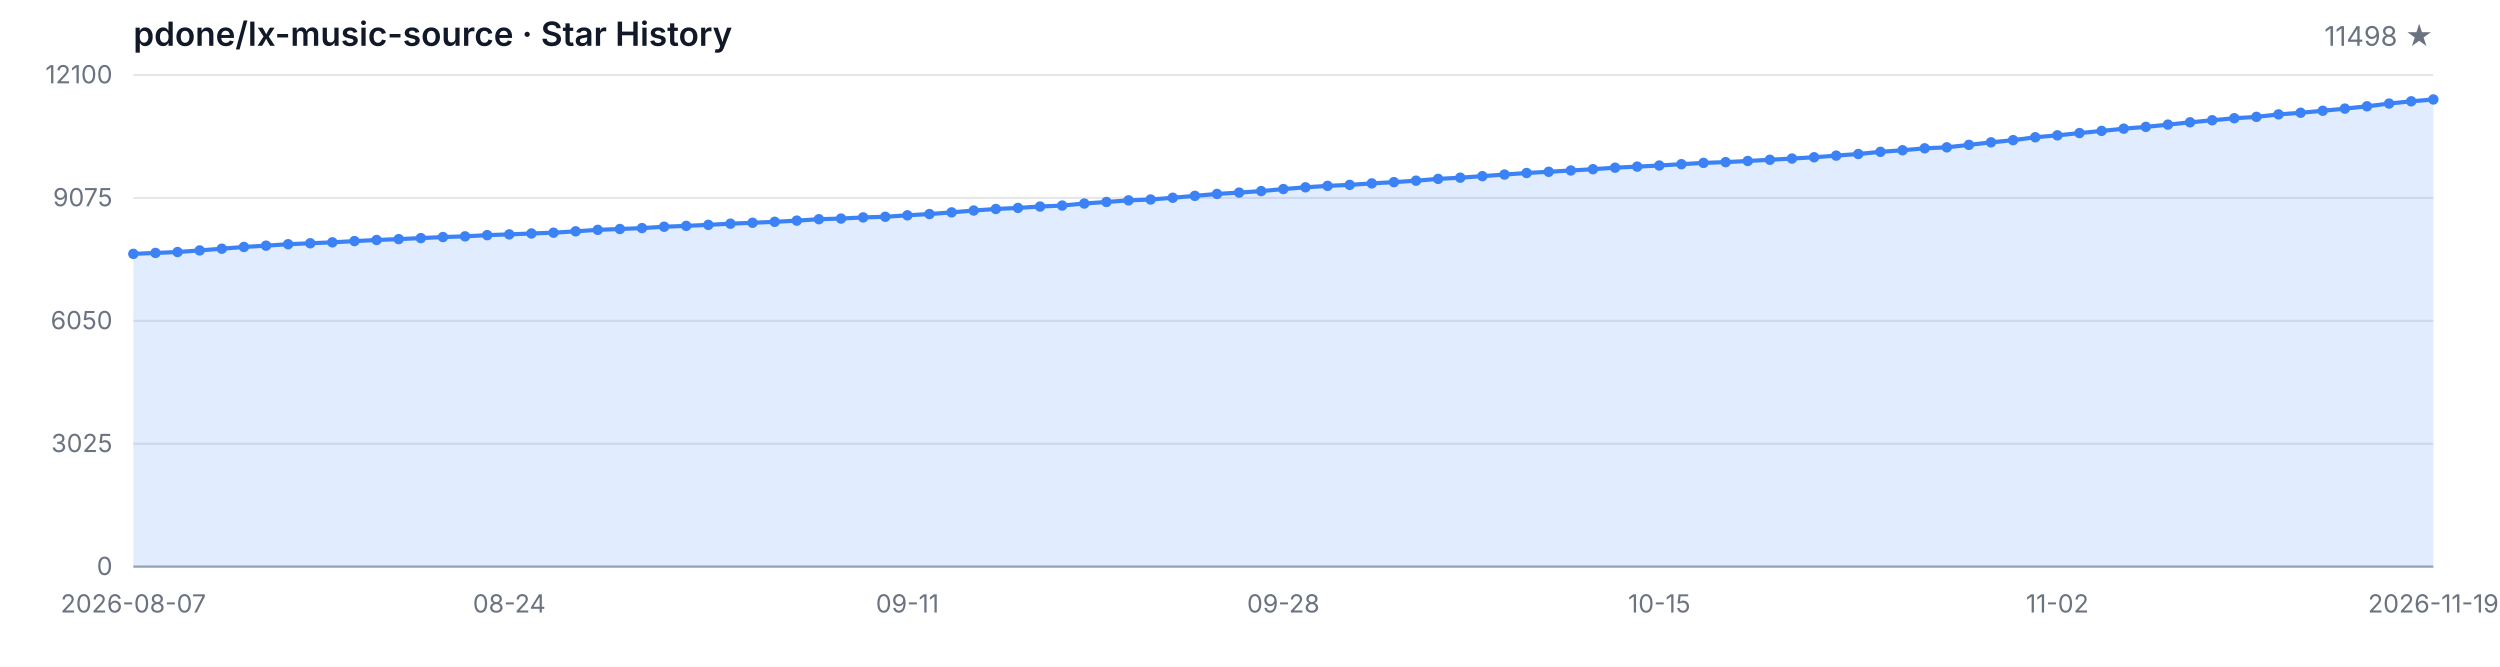
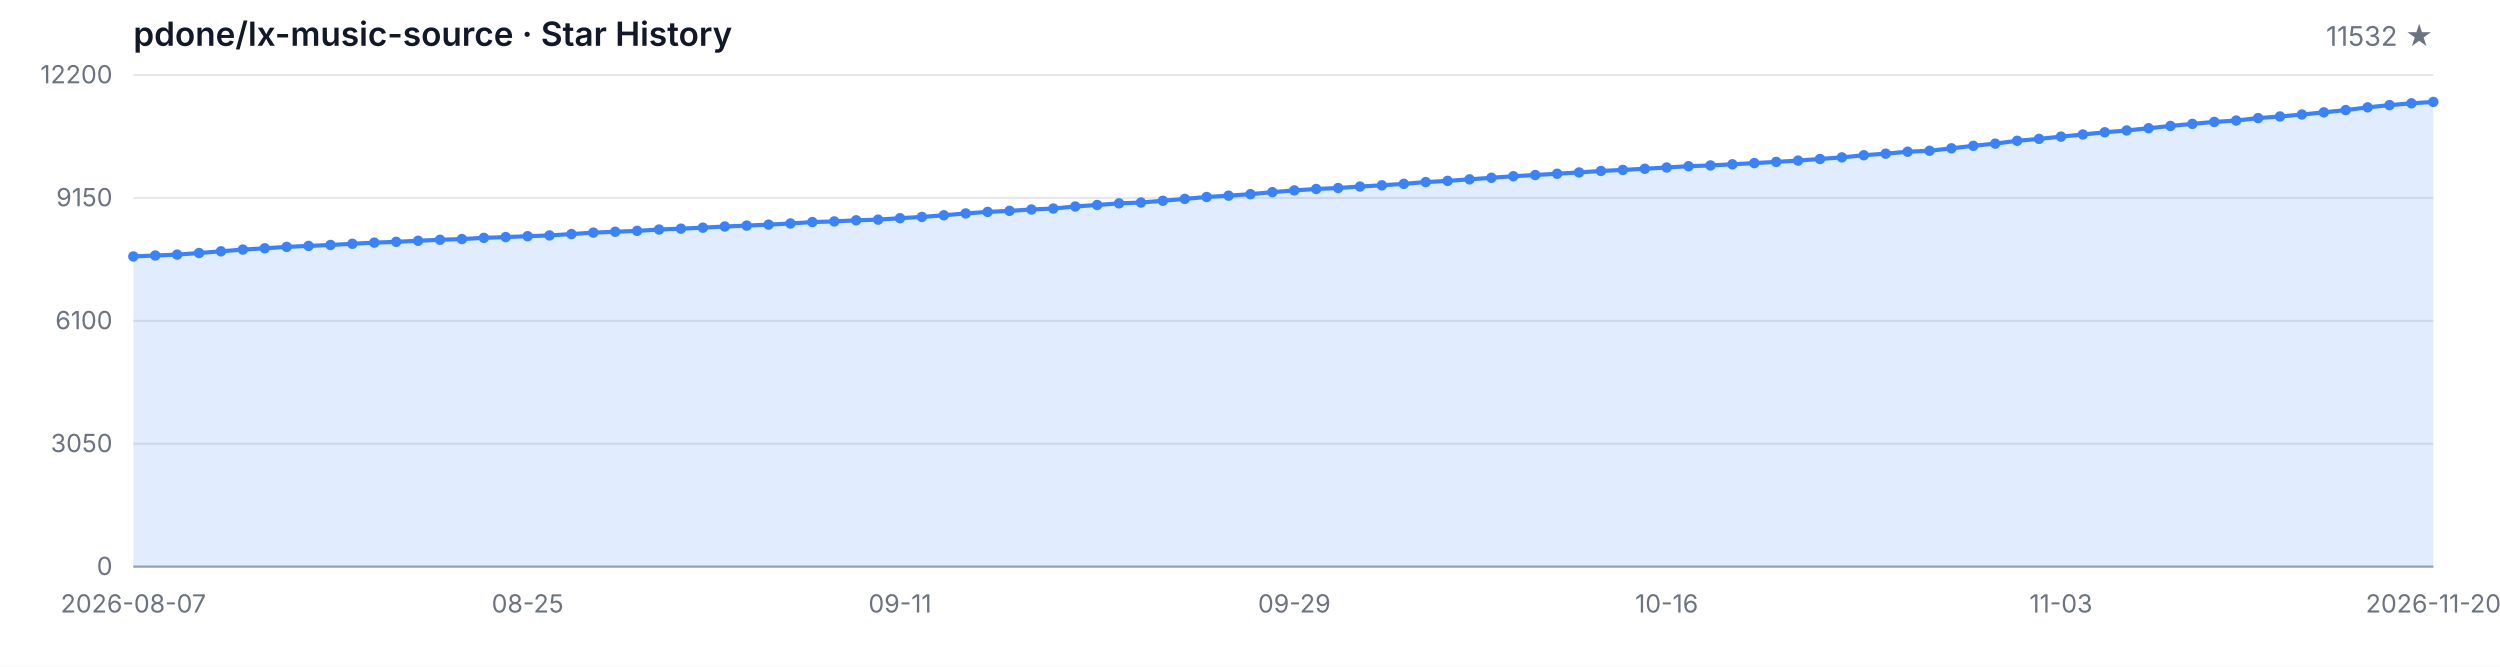
<svg xmlns="http://www.w3.org/2000/svg" width="1200" height="320" viewBox="0 0 1200 320" role="img" aria-label="Star History">
  <style>
  .bg { fill: #ffffff; }
  .grid { stroke: #e5e7eb; stroke-width: 1; }
  .axis { stroke: #9ca3af; stroke-width: 1; }
  .area { fill: rgba(59, 130, 246, 0.15); }
  .line { fill: none; stroke: #3b82f6; stroke-width: 2; stroke-linejoin: round; stroke-linecap: round; }
  .dot { fill: #3b82f6; }
  .tlabel { fill: #6b7280; font-family: -apple-system, BlinkMacSystemFont, 'Segoe UI', sans-serif; font-size: 12px; }
  .title { fill: #111827; font-family: -apple-system, BlinkMacSystemFont, 'Segoe UI', sans-serif; font-size: 16px; font-weight: 600; }
  .subtitle { fill: #6b7280; font-family: -apple-system, BlinkMacSystemFont, 'Segoe UI', sans-serif; font-size: 13px; }
  @media (prefers-color-scheme: dark) {
    .bg { fill: #0d1117; }
    .grid { stroke: #21262d; }
    .axis { stroke: #484f58; }
    .area { fill: rgba(58, 132, 255, 0.18); }
    .line { stroke: #58a6ff; }
    .dot { fill: #58a6ff; }
    .tlabel { fill: #8b949e; }
    .title { fill: #c9d1d9; }
    .subtitle { fill: #8b949e; }
  }
</style>
  <rect class="bg" width="1200" height="320" />
  <text class="title" x="64" y="22">pdone/lx-music-source · Star History</text>
-   <text class="subtitle" x="1168" y="22" text-anchor="end">11498 ★</text>
+   <text class="subtitle" x="1168" y="22" text-anchor="end">11532 ★</text>
  <line class="grid" x1="64" y1="272.00" x2="1168" y2="272.00" />
  <line class="grid" x1="64" y1="213.00" x2="1168" y2="213.00" />
  <line class="grid" x1="64" y1="154.00" x2="1168" y2="154.00" />
  <line class="grid" x1="64" y1="95.00" x2="1168" y2="95.00" />
  <line class="grid" x1="64" y1="36.00" x2="1168" y2="36.00" />
  <text class="tlabel" x="54" y="276.00" text-anchor="end">0</text>
-   <text class="tlabel" x="54" y="217.00" text-anchor="end">3025</text>
-   <text class="tlabel" x="54" y="158.00" text-anchor="end">6050</text>
-   <text class="tlabel" x="54" y="99.00" text-anchor="end">9075</text>
-   <text class="tlabel" x="54" y="40.00" text-anchor="end">12100</text>
+   <text class="tlabel" x="54" y="217.00" text-anchor="end">3050</text>
+   <text class="tlabel" x="54" y="158.00" text-anchor="end">6100</text>
+   <text class="tlabel" x="54" y="99.00" text-anchor="end">9150</text>
+   <text class="tlabel" x="54" y="40.00" text-anchor="end">12200</text>
  <line class="axis" x1="64" y1="272" x2="1168" y2="272" />
-   <path class="area" d="M 64.00 272.00 L 64.00 121.86 L 74.62 121.41 L 85.23 120.98 L 95.85 120.20 L 106.46 119.38 L 117.08 118.54 L 127.69 117.92 L 138.31 117.23 L 148.92 116.77 L 159.54 116.32 L 170.15 115.73 L 180.77 115.19 L 191.38 114.78 L 202.00 114.29 L 212.62 113.78 L 223.23 113.45 L 233.85 112.87 L 244.46 112.50 L 255.08 112.07 L 265.69 111.70 L 276.31 111.03 L 286.92 110.33 L 297.54 109.92 L 308.15 109.49 L 318.77 108.83 L 329.38 108.42 L 340.00 107.93 L 350.62 107.37 L 361.23 106.94 L 371.85 106.47 L 382.46 105.90 L 393.08 105.22 L 403.69 104.91 L 414.31 104.36 L 424.92 104.05 L 435.54 103.35 L 446.15 102.74 L 456.77 101.94 L 467.38 101.05 L 478.00 100.31 L 488.62 99.80 L 499.23 99.13 L 509.85 98.67 L 520.46 97.69 L 531.08 96.95 L 541.69 96.17 L 552.31 95.76 L 562.92 94.92 L 573.54 94.01 L 584.15 93.09 L 594.77 92.44 L 605.38 91.72 L 616.00 90.75 L 626.62 89.91 L 637.23 89.21 L 647.85 88.74 L 658.46 88.02 L 669.08 87.43 L 679.69 86.73 L 690.31 85.87 L 700.92 85.29 L 711.54 84.55 L 722.15 83.79 L 732.77 83.04 L 743.38 82.46 L 754.00 81.83 L 764.62 81.21 L 775.23 80.49 L 785.85 79.98 L 796.46 79.44 L 807.08 78.81 L 817.69 78.19 L 828.31 77.82 L 838.92 77.27 L 849.54 76.69 L 860.15 76.10 L 870.77 75.48 L 881.38 74.70 L 892.00 73.92 L 902.62 72.88 L 913.23 72.12 L 923.85 71.19 L 934.46 70.72 L 945.08 69.53 L 955.69 68.32 L 966.31 67.27 L 976.92 65.88 L 987.54 64.96 L 998.15 63.87 L 1008.77 62.84 L 1019.38 61.76 L 1030.00 60.89 L 1040.62 59.81 L 1051.23 58.70 L 1061.85 57.71 L 1072.46 56.75 L 1083.08 56.09 L 1093.69 54.90 L 1104.31 54.12 L 1114.92 53.16 L 1125.54 52.13 L 1136.15 51.02 L 1146.77 49.71 L 1157.38 48.62 L 1168.00 47.74 L 1168.00 272.00 Z" />
-   <path class="line" d="M 64.00 121.86 L 74.62 121.41 L 85.23 120.98 L 95.85 120.20 L 106.46 119.38 L 117.08 118.54 L 127.69 117.92 L 138.31 117.23 L 148.92 116.77 L 159.54 116.32 L 170.15 115.73 L 180.77 115.19 L 191.38 114.78 L 202.00 114.29 L 212.62 113.78 L 223.23 113.45 L 233.85 112.87 L 244.46 112.50 L 255.08 112.07 L 265.69 111.70 L 276.31 111.03 L 286.92 110.33 L 297.54 109.92 L 308.15 109.49 L 318.77 108.83 L 329.38 108.42 L 340.00 107.93 L 350.62 107.37 L 361.23 106.94 L 371.85 106.47 L 382.46 105.90 L 393.08 105.22 L 403.69 104.91 L 414.31 104.36 L 424.92 104.05 L 435.54 103.35 L 446.15 102.74 L 456.77 101.94 L 467.38 101.05 L 478.00 100.31 L 488.62 99.80 L 499.23 99.13 L 509.85 98.67 L 520.46 97.69 L 531.08 96.95 L 541.69 96.17 L 552.31 95.76 L 562.92 94.92 L 573.54 94.01 L 584.15 93.09 L 594.77 92.44 L 605.38 91.72 L 616.00 90.75 L 626.62 89.91 L 637.23 89.21 L 647.85 88.74 L 658.46 88.02 L 669.08 87.43 L 679.69 86.73 L 690.31 85.87 L 700.92 85.29 L 711.54 84.55 L 722.15 83.79 L 732.77 83.04 L 743.38 82.46 L 754.00 81.83 L 764.62 81.21 L 775.23 80.49 L 785.85 79.98 L 796.46 79.44 L 807.08 78.81 L 817.69 78.19 L 828.31 77.82 L 838.92 77.27 L 849.54 76.69 L 860.15 76.10 L 870.77 75.48 L 881.38 74.70 L 892.00 73.92 L 902.62 72.88 L 913.23 72.12 L 923.85 71.19 L 934.46 70.72 L 945.08 69.53 L 955.69 68.32 L 966.31 67.27 L 976.92 65.88 L 987.54 64.96 L 998.15 63.87 L 1008.77 62.84 L 1019.38 61.76 L 1030.00 60.89 L 1040.62 59.81 L 1051.23 58.70 L 1061.85 57.71 L 1072.46 56.75 L 1083.08 56.09 L 1093.69 54.90 L 1104.31 54.12 L 1114.92 53.16 L 1125.54 52.13 L 1136.15 51.02 L 1146.77 49.71 L 1157.38 48.62 L 1168.00 47.74" />
-   <circle class="dot" cx="64.00" cy="121.86" r="2.5" />
-   <circle class="dot" cx="74.62" cy="121.41" r="2.5" />
-   <circle class="dot" cx="85.23" cy="120.98" r="2.5" />
-   <circle class="dot" cx="95.85" cy="120.20" r="2.5" />
-   <circle class="dot" cx="106.46" cy="119.38" r="2.5" />
-   <circle class="dot" cx="117.08" cy="118.54" r="2.5" />
-   <circle class="dot" cx="127.69" cy="117.92" r="2.5" />
-   <circle class="dot" cx="138.31" cy="117.23" r="2.5" />
-   <circle class="dot" cx="148.92" cy="116.77" r="2.5" />
-   <circle class="dot" cx="159.54" cy="116.32" r="2.5" />
-   <circle class="dot" cx="170.15" cy="115.73" r="2.5" />
-   <circle class="dot" cx="180.77" cy="115.19" r="2.5" />
-   <circle class="dot" cx="191.38" cy="114.78" r="2.5" />
-   <circle class="dot" cx="202.00" cy="114.29" r="2.5" />
-   <circle class="dot" cx="212.62" cy="113.78" r="2.5" />
-   <circle class="dot" cx="223.23" cy="113.45" r="2.5" />
-   <circle class="dot" cx="233.85" cy="112.87" r="2.5" />
-   <circle class="dot" cx="244.46" cy="112.50" r="2.5" />
-   <circle class="dot" cx="255.08" cy="112.07" r="2.5" />
-   <circle class="dot" cx="265.69" cy="111.70" r="2.5" />
-   <circle class="dot" cx="276.31" cy="111.03" r="2.5" />
-   <circle class="dot" cx="286.92" cy="110.33" r="2.5" />
-   <circle class="dot" cx="297.54" cy="109.92" r="2.5" />
-   <circle class="dot" cx="308.15" cy="109.49" r="2.5" />
-   <circle class="dot" cx="318.77" cy="108.83" r="2.5" />
-   <circle class="dot" cx="329.38" cy="108.42" r="2.5" />
-   <circle class="dot" cx="340.00" cy="107.93" r="2.5" />
-   <circle class="dot" cx="350.62" cy="107.37" r="2.5" />
-   <circle class="dot" cx="361.23" cy="106.94" r="2.5" />
-   <circle class="dot" cx="371.85" cy="106.47" r="2.5" />
-   <circle class="dot" cx="382.46" cy="105.90" r="2.5" />
-   <circle class="dot" cx="393.08" cy="105.22" r="2.5" />
-   <circle class="dot" cx="403.69" cy="104.91" r="2.5" />
-   <circle class="dot" cx="414.31" cy="104.36" r="2.5" />
-   <circle class="dot" cx="424.92" cy="104.05" r="2.5" />
-   <circle class="dot" cx="435.54" cy="103.35" r="2.5" />
-   <circle class="dot" cx="446.15" cy="102.74" r="2.5" />
-   <circle class="dot" cx="456.77" cy="101.94" r="2.5" />
-   <circle class="dot" cx="467.38" cy="101.05" r="2.5" />
-   <circle class="dot" cx="478.00" cy="100.31" r="2.5" />
-   <circle class="dot" cx="488.62" cy="99.80" r="2.5" />
-   <circle class="dot" cx="499.23" cy="99.13" r="2.5" />
-   <circle class="dot" cx="509.85" cy="98.67" r="2.5" />
-   <circle class="dot" cx="520.46" cy="97.69" r="2.5" />
-   <circle class="dot" cx="531.08" cy="96.95" r="2.5" />
-   <circle class="dot" cx="541.69" cy="96.17" r="2.5" />
-   <circle class="dot" cx="552.31" cy="95.76" r="2.5" />
-   <circle class="dot" cx="562.92" cy="94.92" r="2.5" />
-   <circle class="dot" cx="573.54" cy="94.01" r="2.5" />
-   <circle class="dot" cx="584.15" cy="93.09" r="2.5" />
-   <circle class="dot" cx="594.77" cy="92.44" r="2.5" />
-   <circle class="dot" cx="605.38" cy="91.72" r="2.5" />
-   <circle class="dot" cx="616.00" cy="90.75" r="2.5" />
-   <circle class="dot" cx="626.62" cy="89.91" r="2.5" />
-   <circle class="dot" cx="637.23" cy="89.21" r="2.5" />
-   <circle class="dot" cx="647.85" cy="88.74" r="2.5" />
-   <circle class="dot" cx="658.46" cy="88.02" r="2.5" />
-   <circle class="dot" cx="669.08" cy="87.43" r="2.5" />
-   <circle class="dot" cx="679.69" cy="86.73" r="2.5" />
-   <circle class="dot" cx="690.31" cy="85.87" r="2.5" />
-   <circle class="dot" cx="700.92" cy="85.29" r="2.5" />
-   <circle class="dot" cx="711.54" cy="84.55" r="2.5" />
-   <circle class="dot" cx="722.15" cy="83.79" r="2.5" />
-   <circle class="dot" cx="732.77" cy="83.04" r="2.5" />
-   <circle class="dot" cx="743.38" cy="82.46" r="2.5" />
-   <circle class="dot" cx="754.00" cy="81.83" r="2.5" />
-   <circle class="dot" cx="764.62" cy="81.21" r="2.5" />
-   <circle class="dot" cx="775.23" cy="80.49" r="2.5" />
-   <circle class="dot" cx="785.85" cy="79.98" r="2.5" />
-   <circle class="dot" cx="796.46" cy="79.44" r="2.5" />
-   <circle class="dot" cx="807.08" cy="78.81" r="2.5" />
-   <circle class="dot" cx="817.69" cy="78.19" r="2.5" />
-   <circle class="dot" cx="828.31" cy="77.82" r="2.5" />
-   <circle class="dot" cx="838.92" cy="77.27" r="2.5" />
-   <circle class="dot" cx="849.54" cy="76.69" r="2.5" />
-   <circle class="dot" cx="860.15" cy="76.10" r="2.5" />
-   <circle class="dot" cx="870.77" cy="75.48" r="2.5" />
-   <circle class="dot" cx="881.38" cy="74.70" r="2.5" />
-   <circle class="dot" cx="892.00" cy="73.92" r="2.5" />
-   <circle class="dot" cx="902.62" cy="72.88" r="2.5" />
-   <circle class="dot" cx="913.23" cy="72.12" r="2.5" />
-   <circle class="dot" cx="923.85" cy="71.19" r="2.5" />
-   <circle class="dot" cx="934.46" cy="70.72" r="2.5" />
-   <circle class="dot" cx="945.08" cy="69.53" r="2.5" />
-   <circle class="dot" cx="955.69" cy="68.32" r="2.5" />
-   <circle class="dot" cx="966.31" cy="67.27" r="2.5" />
-   <circle class="dot" cx="976.92" cy="65.88" r="2.5" />
-   <circle class="dot" cx="987.54" cy="64.96" r="2.5" />
-   <circle class="dot" cx="998.15" cy="63.87" r="2.5" />
-   <circle class="dot" cx="1008.77" cy="62.84" r="2.5" />
-   <circle class="dot" cx="1019.38" cy="61.76" r="2.5" />
-   <circle class="dot" cx="1030.00" cy="60.89" r="2.5" />
-   <circle class="dot" cx="1040.62" cy="59.81" r="2.5" />
-   <circle class="dot" cx="1051.23" cy="58.70" r="2.5" />
-   <circle class="dot" cx="1061.85" cy="57.71" r="2.5" />
-   <circle class="dot" cx="1072.46" cy="56.75" r="2.5" />
-   <circle class="dot" cx="1083.08" cy="56.09" r="2.5" />
-   <circle class="dot" cx="1093.69" cy="54.90" r="2.5" />
-   <circle class="dot" cx="1104.31" cy="54.12" r="2.5" />
-   <circle class="dot" cx="1114.92" cy="53.16" r="2.5" />
-   <circle class="dot" cx="1125.54" cy="52.13" r="2.5" />
-   <circle class="dot" cx="1136.15" cy="51.02" r="2.5" />
-   <circle class="dot" cx="1146.77" cy="49.71" r="2.5" />
-   <circle class="dot" cx="1157.38" cy="48.62" r="2.5" />
-   <circle class="dot" cx="1168.00" cy="47.74" r="2.5" />
+   <path class="area" d="M 64.00 272.00 L 64.00 123.09 L 74.51 122.64 L 85.03 122.22 L 95.54 121.44 L 106.06 120.63 L 116.57 119.80 L 127.09 119.18 L 137.60 118.50 L 148.11 118.04 L 158.63 117.59 L 169.14 117.01 L 179.66 116.47 L 190.17 116.07 L 200.69 115.58 L 211.20 115.08 L 221.71 114.75 L 232.23 114.17 L 242.74 113.80 L 253.26 113.38 L 263.77 113.01 L 274.29 112.35 L 284.80 111.66 L 295.31 111.25 L 305.83 110.82 L 316.34 110.17 L 326.86 109.76 L 337.37 109.28 L 347.89 108.72 L 358.40 108.29 L 368.91 107.83 L 379.43 107.26 L 389.94 106.59 L 400.46 106.28 L 410.97 105.74 L 421.49 105.43 L 432.00 104.73 L 442.51 104.13 L 453.03 103.34 L 463.54 102.45 L 474.06 101.71 L 484.57 101.21 L 495.09 100.55 L 505.60 100.09 L 516.11 99.12 L 526.63 98.39 L 537.14 97.61 L 547.66 97.21 L 558.17 96.37 L 568.69 95.46 L 579.20 94.56 L 589.71 93.92 L 600.23 93.20 L 610.74 92.23 L 621.26 91.40 L 631.77 90.71 L 642.29 90.24 L 652.80 89.53 L 663.31 88.95 L 673.83 88.25 L 684.34 87.40 L 694.86 86.82 L 705.37 86.08 L 715.89 85.33 L 726.40 84.59 L 736.91 84.01 L 747.43 83.39 L 757.94 82.77 L 768.46 82.06 L 778.97 81.56 L 789.49 81.01 L 800.00 80.40 L 810.51 79.78 L 821.03 79.41 L 831.54 78.87 L 842.06 78.29 L 852.57 77.71 L 863.09 77.09 L 873.60 76.31 L 884.11 75.54 L 894.63 74.51 L 905.14 73.76 L 915.66 72.83 L 926.17 72.37 L 936.69 71.19 L 947.20 69.99 L 957.71 68.94 L 968.23 67.57 L 978.74 66.66 L 989.26 65.58 L 999.77 64.55 L 1010.29 63.49 L 1020.80 62.62 L 1031.31 61.55 L 1041.83 60.45 L 1052.34 59.46 L 1062.86 58.52 L 1073.37 57.86 L 1083.89 56.68 L 1094.40 55.91 L 1104.91 54.96 L 1115.43 53.93 L 1125.94 52.83 L 1136.46 51.53 L 1146.97 50.45 L 1157.49 49.58 L 1168.00 48.92 L 1168.00 272.00 Z" />
+   <path class="line" d="M 64.00 123.09 L 74.51 122.64 L 85.03 122.22 L 95.54 121.44 L 106.06 120.63 L 116.57 119.80 L 127.09 119.18 L 137.60 118.50 L 148.11 118.04 L 158.63 117.59 L 169.14 117.01 L 179.66 116.47 L 190.17 116.07 L 200.69 115.58 L 211.20 115.08 L 221.71 114.75 L 232.23 114.17 L 242.74 113.80 L 253.26 113.38 L 263.77 113.01 L 274.29 112.35 L 284.80 111.66 L 295.31 111.25 L 305.83 110.82 L 316.34 110.17 L 326.86 109.76 L 337.37 109.28 L 347.89 108.72 L 358.40 108.29 L 368.91 107.83 L 379.43 107.26 L 389.94 106.59 L 400.46 106.28 L 410.97 105.74 L 421.49 105.43 L 432.00 104.73 L 442.51 104.13 L 453.03 103.34 L 463.54 102.45 L 474.06 101.71 L 484.57 101.21 L 495.09 100.55 L 505.60 100.09 L 516.11 99.12 L 526.63 98.39 L 537.14 97.61 L 547.66 97.21 L 558.17 96.37 L 568.69 95.46 L 579.20 94.56 L 589.71 93.92 L 600.23 93.20 L 610.74 92.23 L 621.26 91.40 L 631.77 90.71 L 642.29 90.24 L 652.80 89.53 L 663.31 88.95 L 673.83 88.25 L 684.34 87.40 L 694.86 86.82 L 705.37 86.08 L 715.89 85.33 L 726.40 84.59 L 736.91 84.01 L 747.43 83.39 L 757.94 82.77 L 768.46 82.06 L 778.97 81.56 L 789.49 81.01 L 800.00 80.40 L 810.51 79.78 L 821.03 79.41 L 831.54 78.87 L 842.06 78.29 L 852.57 77.71 L 863.09 77.09 L 873.60 76.31 L 884.11 75.54 L 894.63 74.51 L 905.14 73.76 L 915.66 72.83 L 926.17 72.37 L 936.69 71.19 L 947.20 69.99 L 957.71 68.94 L 968.23 67.57 L 978.74 66.66 L 989.26 65.58 L 999.77 64.55 L 1010.29 63.49 L 1020.80 62.62 L 1031.31 61.55 L 1041.83 60.45 L 1052.34 59.46 L 1062.86 58.52 L 1073.37 57.86 L 1083.89 56.68 L 1094.40 55.91 L 1104.91 54.96 L 1115.43 53.93 L 1125.94 52.83 L 1136.46 51.53 L 1146.97 50.45 L 1157.49 49.58 L 1168.00 48.92" />
+   <circle class="dot" cx="64.00" cy="123.09" r="2.5" />
+   <circle class="dot" cx="74.51" cy="122.64" r="2.5" />
+   <circle class="dot" cx="85.03" cy="122.22" r="2.5" />
+   <circle class="dot" cx="95.54" cy="121.44" r="2.5" />
+   <circle class="dot" cx="106.06" cy="120.63" r="2.5" />
+   <circle class="dot" cx="116.57" cy="119.80" r="2.5" />
+   <circle class="dot" cx="127.09" cy="119.18" r="2.5" />
+   <circle class="dot" cx="137.60" cy="118.50" r="2.5" />
+   <circle class="dot" cx="148.11" cy="118.04" r="2.5" />
+   <circle class="dot" cx="158.63" cy="117.59" r="2.5" />
+   <circle class="dot" cx="169.14" cy="117.01" r="2.5" />
+   <circle class="dot" cx="179.66" cy="116.47" r="2.5" />
+   <circle class="dot" cx="190.17" cy="116.07" r="2.5" />
+   <circle class="dot" cx="200.69" cy="115.58" r="2.5" />
+   <circle class="dot" cx="211.20" cy="115.08" r="2.5" />
+   <circle class="dot" cx="221.71" cy="114.75" r="2.5" />
+   <circle class="dot" cx="232.23" cy="114.17" r="2.5" />
+   <circle class="dot" cx="242.74" cy="113.80" r="2.5" />
+   <circle class="dot" cx="253.26" cy="113.38" r="2.5" />
+   <circle class="dot" cx="263.77" cy="113.01" r="2.5" />
+   <circle class="dot" cx="274.29" cy="112.35" r="2.5" />
+   <circle class="dot" cx="284.80" cy="111.66" r="2.5" />
+   <circle class="dot" cx="295.31" cy="111.25" r="2.5" />
+   <circle class="dot" cx="305.83" cy="110.82" r="2.5" />
+   <circle class="dot" cx="316.34" cy="110.17" r="2.5" />
+   <circle class="dot" cx="326.86" cy="109.76" r="2.5" />
+   <circle class="dot" cx="337.37" cy="109.28" r="2.5" />
+   <circle class="dot" cx="347.89" cy="108.72" r="2.5" />
+   <circle class="dot" cx="358.40" cy="108.29" r="2.5" />
+   <circle class="dot" cx="368.91" cy="107.83" r="2.5" />
+   <circle class="dot" cx="379.43" cy="107.26" r="2.5" />
+   <circle class="dot" cx="389.94" cy="106.59" r="2.5" />
+   <circle class="dot" cx="400.46" cy="106.28" r="2.5" />
+   <circle class="dot" cx="410.97" cy="105.74" r="2.5" />
+   <circle class="dot" cx="421.49" cy="105.43" r="2.5" />
+   <circle class="dot" cx="432.00" cy="104.73" r="2.5" />
+   <circle class="dot" cx="442.51" cy="104.13" r="2.5" />
+   <circle class="dot" cx="453.03" cy="103.34" r="2.5" />
+   <circle class="dot" cx="463.54" cy="102.45" r="2.5" />
+   <circle class="dot" cx="474.06" cy="101.71" r="2.5" />
+   <circle class="dot" cx="484.57" cy="101.21" r="2.5" />
+   <circle class="dot" cx="495.09" cy="100.55" r="2.5" />
+   <circle class="dot" cx="505.60" cy="100.09" r="2.5" />
+   <circle class="dot" cx="516.11" cy="99.12" r="2.5" />
+   <circle class="dot" cx="526.63" cy="98.39" r="2.5" />
+   <circle class="dot" cx="537.14" cy="97.61" r="2.5" />
+   <circle class="dot" cx="547.66" cy="97.21" r="2.5" />
+   <circle class="dot" cx="558.17" cy="96.37" r="2.5" />
+   <circle class="dot" cx="568.69" cy="95.46" r="2.5" />
+   <circle class="dot" cx="579.20" cy="94.56" r="2.5" />
+   <circle class="dot" cx="589.71" cy="93.92" r="2.5" />
+   <circle class="dot" cx="600.23" cy="93.20" r="2.5" />
+   <circle class="dot" cx="610.74" cy="92.23" r="2.5" />
+   <circle class="dot" cx="621.26" cy="91.40" r="2.5" />
+   <circle class="dot" cx="631.77" cy="90.71" r="2.5" />
+   <circle class="dot" cx="642.29" cy="90.24" r="2.5" />
+   <circle class="dot" cx="652.80" cy="89.53" r="2.5" />
+   <circle class="dot" cx="663.31" cy="88.95" r="2.5" />
+   <circle class="dot" cx="673.83" cy="88.25" r="2.5" />
+   <circle class="dot" cx="684.34" cy="87.40" r="2.5" />
+   <circle class="dot" cx="694.86" cy="86.82" r="2.5" />
+   <circle class="dot" cx="705.37" cy="86.08" r="2.5" />
+   <circle class="dot" cx="715.89" cy="85.33" r="2.5" />
+   <circle class="dot" cx="726.40" cy="84.59" r="2.5" />
+   <circle class="dot" cx="736.91" cy="84.01" r="2.5" />
+   <circle class="dot" cx="747.43" cy="83.39" r="2.5" />
+   <circle class="dot" cx="757.94" cy="82.77" r="2.5" />
+   <circle class="dot" cx="768.46" cy="82.06" r="2.5" />
+   <circle class="dot" cx="778.97" cy="81.56" r="2.5" />
+   <circle class="dot" cx="789.49" cy="81.01" r="2.5" />
+   <circle class="dot" cx="800.00" cy="80.40" r="2.5" />
+   <circle class="dot" cx="810.51" cy="79.78" r="2.5" />
+   <circle class="dot" cx="821.03" cy="79.41" r="2.5" />
+   <circle class="dot" cx="831.54" cy="78.87" r="2.5" />
+   <circle class="dot" cx="842.06" cy="78.29" r="2.5" />
+   <circle class="dot" cx="852.57" cy="77.71" r="2.5" />
+   <circle class="dot" cx="863.09" cy="77.09" r="2.5" />
+   <circle class="dot" cx="873.60" cy="76.31" r="2.5" />
+   <circle class="dot" cx="884.11" cy="75.54" r="2.5" />
+   <circle class="dot" cx="894.63" cy="74.51" r="2.5" />
+   <circle class="dot" cx="905.14" cy="73.76" r="2.5" />
+   <circle class="dot" cx="915.66" cy="72.83" r="2.5" />
+   <circle class="dot" cx="926.17" cy="72.37" r="2.5" />
+   <circle class="dot" cx="936.69" cy="71.19" r="2.5" />
+   <circle class="dot" cx="947.20" cy="69.99" r="2.5" />
+   <circle class="dot" cx="957.71" cy="68.94" r="2.5" />
+   <circle class="dot" cx="968.23" cy="67.57" r="2.5" />
+   <circle class="dot" cx="978.74" cy="66.66" r="2.5" />
+   <circle class="dot" cx="989.26" cy="65.58" r="2.5" />
+   <circle class="dot" cx="999.77" cy="64.55" r="2.5" />
+   <circle class="dot" cx="1010.29" cy="63.49" r="2.5" />
+   <circle class="dot" cx="1020.80" cy="62.62" r="2.5" />
+   <circle class="dot" cx="1031.31" cy="61.55" r="2.5" />
+   <circle class="dot" cx="1041.83" cy="60.45" r="2.5" />
+   <circle class="dot" cx="1052.34" cy="59.46" r="2.5" />
+   <circle class="dot" cx="1062.86" cy="58.52" r="2.5" />
+   <circle class="dot" cx="1073.37" cy="57.86" r="2.5" />
+   <circle class="dot" cx="1083.89" cy="56.68" r="2.5" />
+   <circle class="dot" cx="1094.40" cy="55.91" r="2.5" />
+   <circle class="dot" cx="1104.91" cy="54.96" r="2.5" />
+   <circle class="dot" cx="1115.43" cy="53.93" r="2.5" />
+   <circle class="dot" cx="1125.94" cy="52.83" r="2.5" />
+   <circle class="dot" cx="1136.46" cy="51.53" r="2.5" />
+   <circle class="dot" cx="1146.97" cy="50.45" r="2.5" />
+   <circle class="dot" cx="1157.49" cy="49.58" r="2.5" />
+   <circle class="dot" cx="1168.00" cy="48.92" r="2.5" />
  <text class="tlabel" x="64.00" y="294" text-anchor="middle">2026-08-07</text>
-   <text class="tlabel" x="244.46" y="294" text-anchor="middle">08-24</text>
-   <text class="tlabel" x="435.54" y="294" text-anchor="middle">09-11</text>
-   <text class="tlabel" x="616.00" y="294" text-anchor="middle">09-28</text>
-   <text class="tlabel" x="796.46" y="294" text-anchor="middle">10-15</text>
-   <text class="tlabel" x="987.54" y="294" text-anchor="middle">11-02</text>
-   <text class="tlabel" x="1168.00" y="294" text-anchor="middle">2026-11-19</text>
+   <text class="tlabel" x="253.26" y="294" text-anchor="middle">08-25</text>
+   <text class="tlabel" x="432.00" y="294" text-anchor="middle">09-11</text>
+   <text class="tlabel" x="621.26" y="294" text-anchor="middle">09-29</text>
+   <text class="tlabel" x="800.00" y="294" text-anchor="middle">10-16</text>
+   <text class="tlabel" x="989.26" y="294" text-anchor="middle">11-03</text>
+   <text class="tlabel" x="1168.00" y="294" text-anchor="middle">2026-11-20</text>
</svg>
